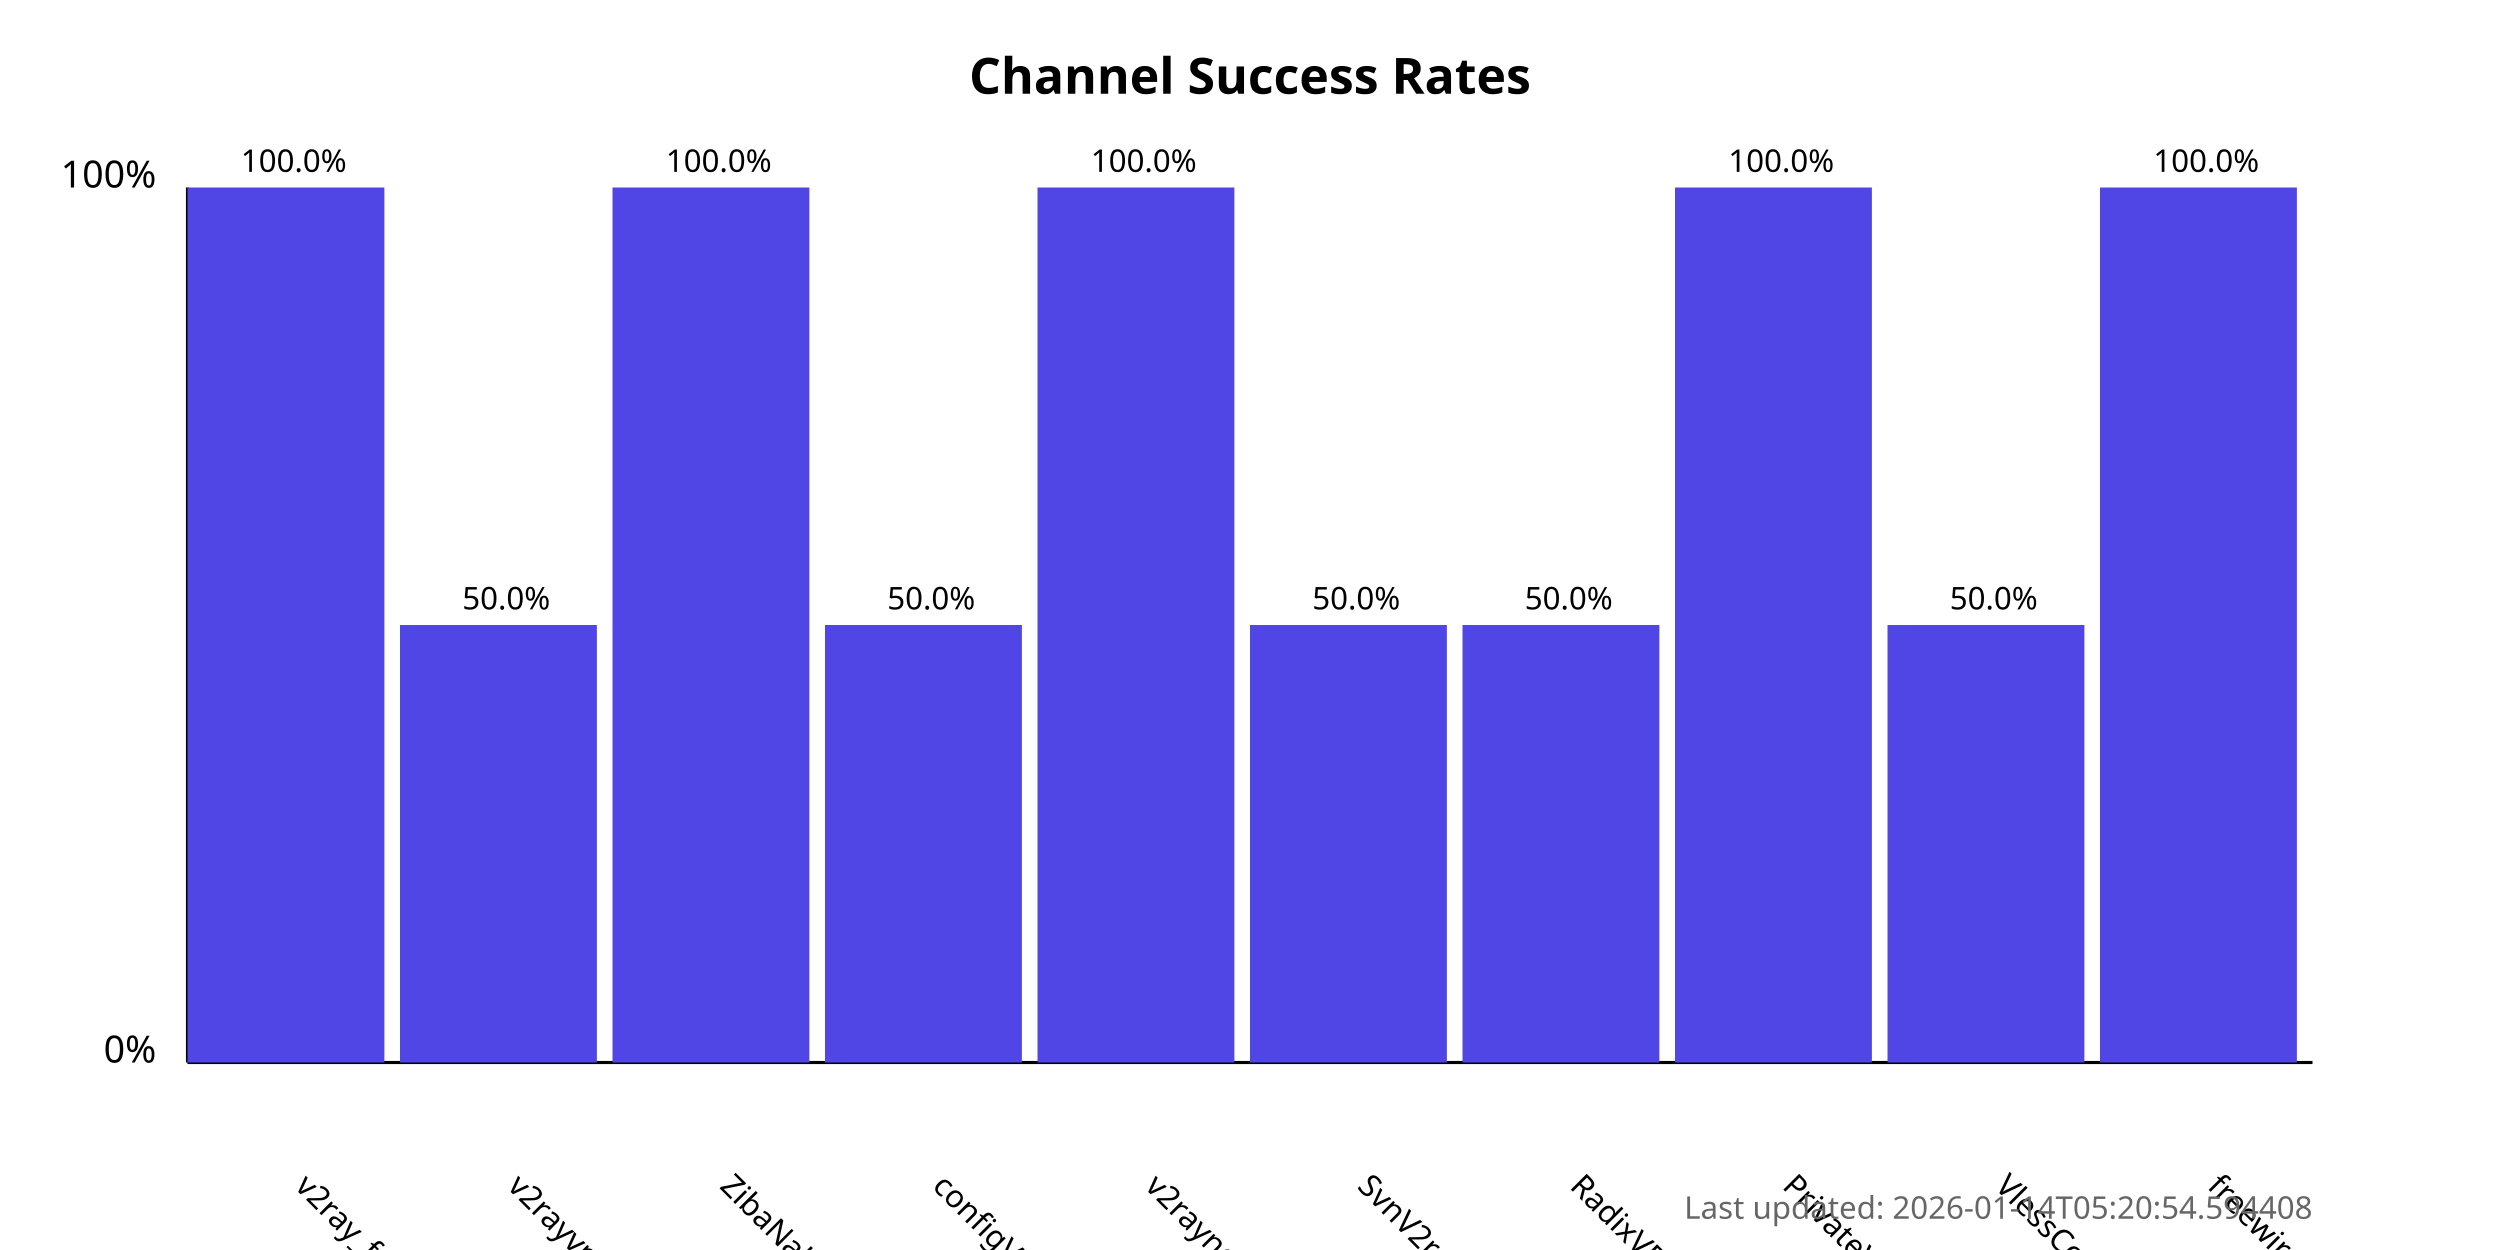
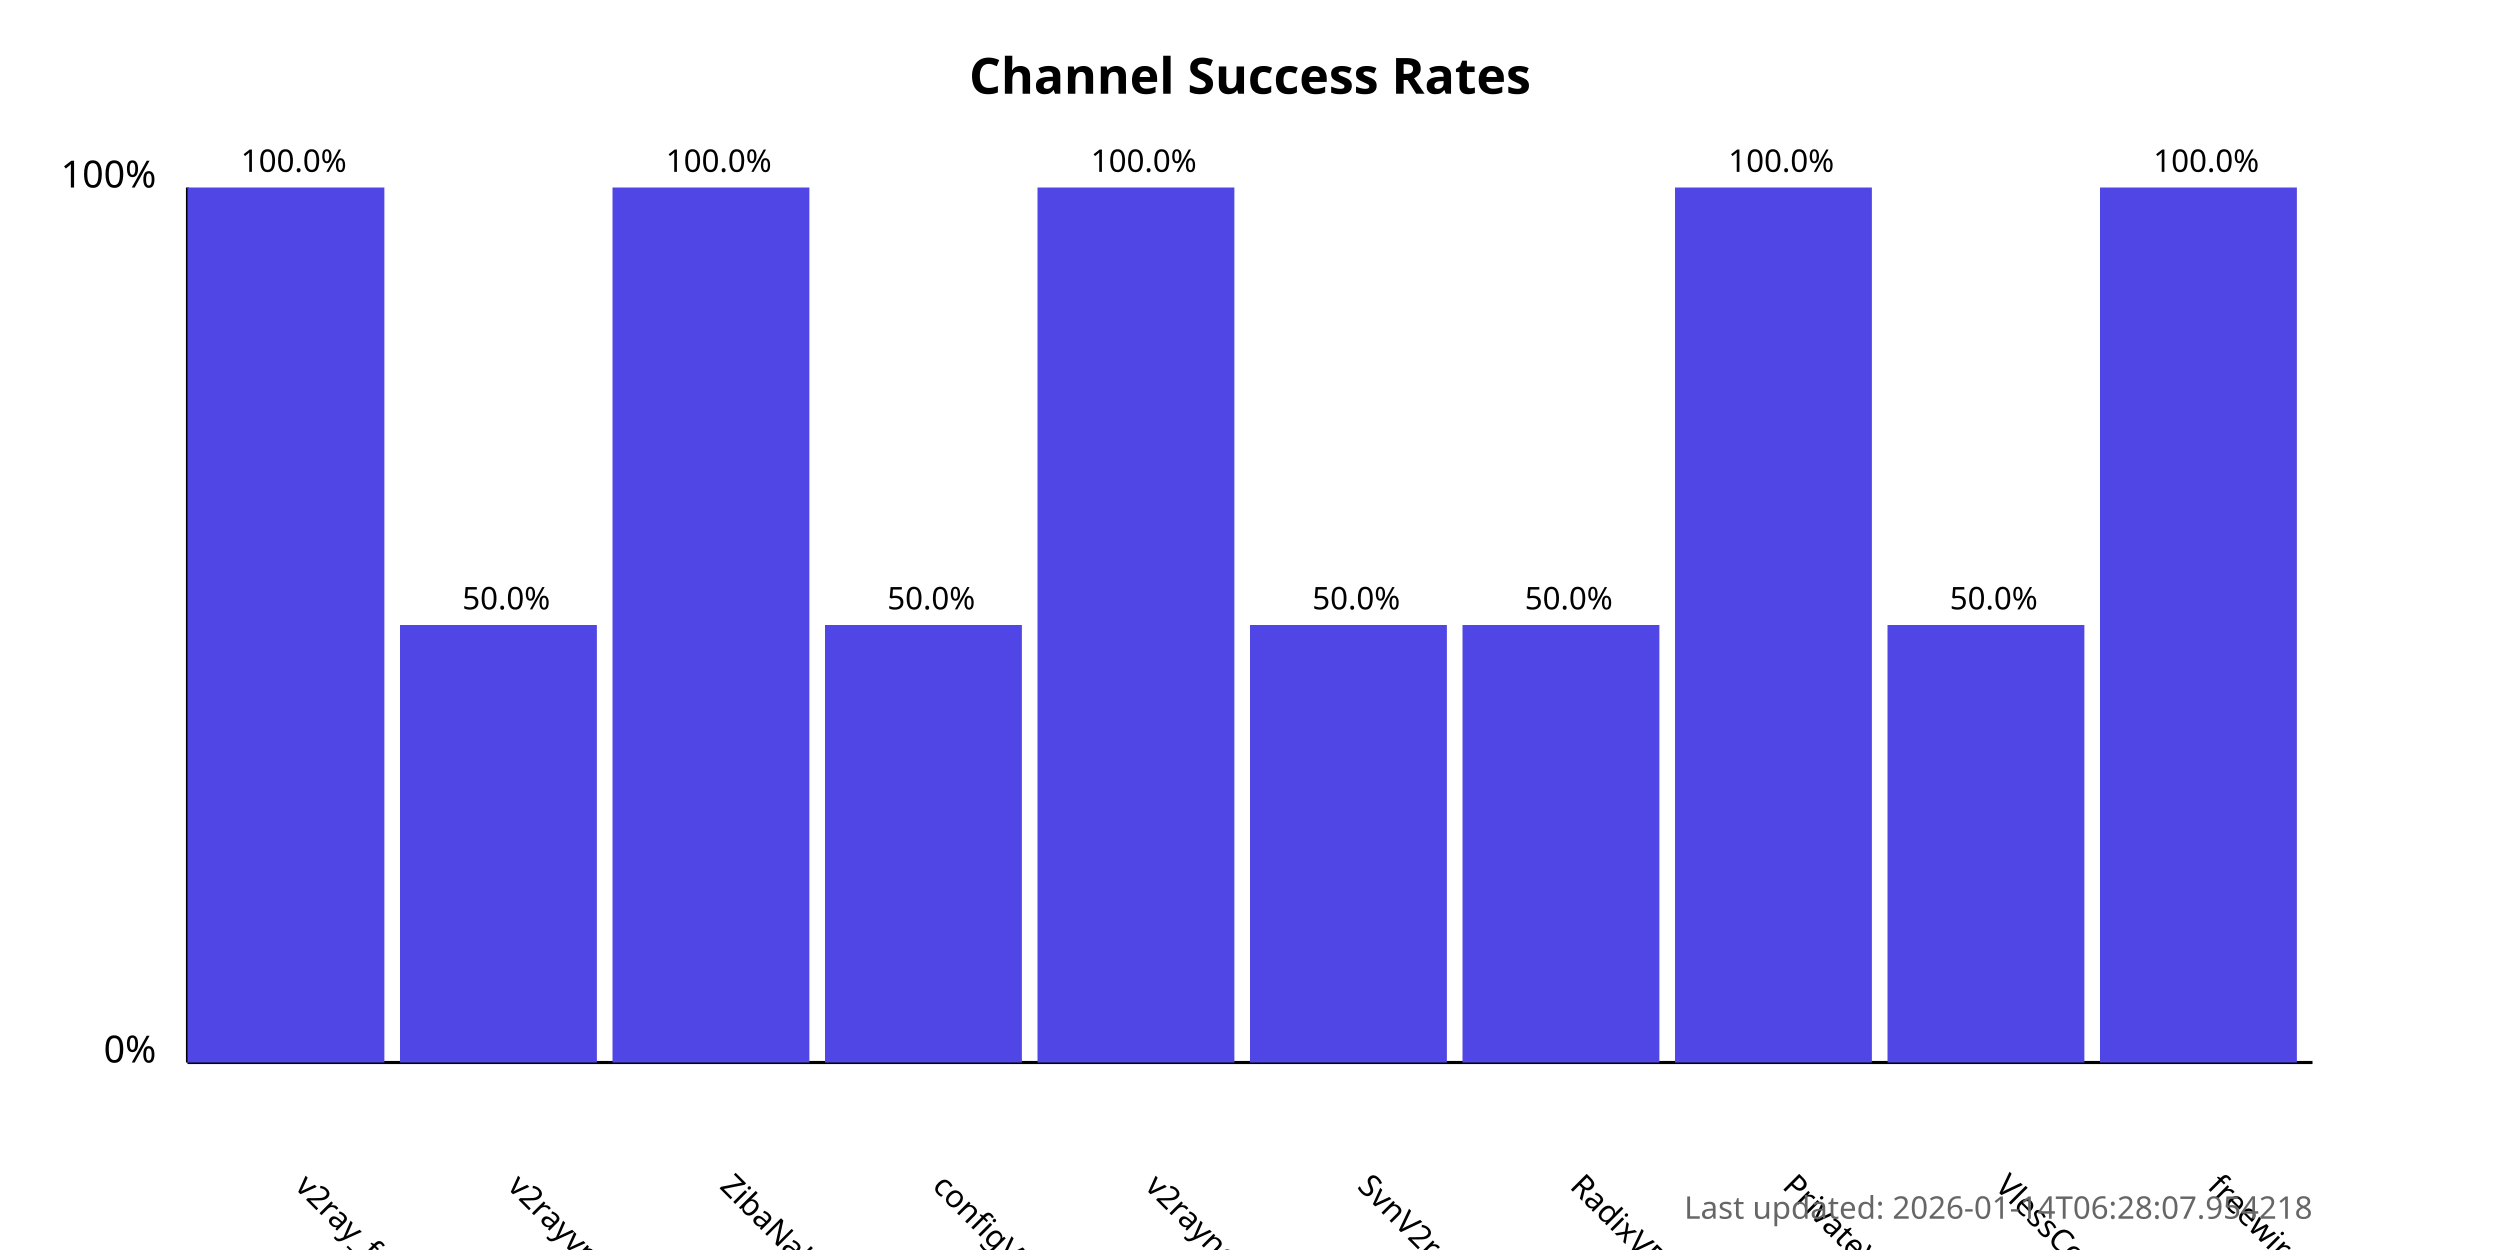
<svg xmlns="http://www.w3.org/2000/svg" width="800" height="400">
  <style>
            .chart-title { font: bold 16px sans-serif; }
            .axis-label { font: 12px sans-serif; }
            .tick-label { font: 10px sans-serif; }
            .bar { fill: #4f46e5; }
            .bar:hover { fill: #6366f1; }
            .timestamp { font: 10px sans-serif; fill: #666; }
        </style>
  <text x="400.0" y="30" text-anchor="middle" class="chart-title">
            Channel Success Rates
        </text>
  <line x1="60" y1="340" x2="60" y2="60" stroke="black" stroke-width="1" />
  <line x1="60" y1="340" x2="740" y2="340" stroke="black" stroke-width="1" />
  <text x="50" y="340" text-anchor="end" class="axis-label">0%</text>
  <text x="50" y="60" text-anchor="end" class="axis-label">100%</text>
  <g>
    <rect x="60" y="60.0" width="63.0" height="280.0" class="bar" />
    <text x="94.0" y="380" transform="rotate(45, 94.0, 380)" text-anchor="start" class="tick-label">
                v2ray_free_conf
            </text>
    <text x="94.0" y="55.0" text-anchor="middle" class="tick-label">
                100.0%
            </text>
  </g>
  <g>
    <rect x="128.0" y="200.0" width="63.0" height="140.0" class="bar" />
    <text x="162.0" y="380" transform="rotate(45, 162.0, 380)" text-anchor="start" class="tick-label">
                v2rayvpno
            </text>
    <text x="162.0" y="195.0" text-anchor="middle" class="tick-label">
                50.0%
            </text>
  </g>
  <g>
    <rect x="196.0" y="60.0" width="63.0" height="280.0" class="bar" />
    <text x="230.0" y="380" transform="rotate(45, 230.0, 380)" text-anchor="start" class="tick-label">
                ZibaNabz
            </text>
    <text x="230.0" y="55.0" text-anchor="middle" class="tick-label">
                100.0%
            </text>
  </g>
  <g>
    <rect x="264.0" y="200.0" width="63.0" height="140.0" class="bar" />
    <text x="298.0" y="380" transform="rotate(45, 298.0, 380)" text-anchor="start" class="tick-label">
                configV2rayForFree
            </text>
    <text x="298.0" y="195.0" text-anchor="middle" class="tick-label">
                50.0%
            </text>
  </g>
  <g>
    <rect x="332.0" y="60.0" width="63.0" height="280.0" class="bar" />
    <text x="366.0" y="380" transform="rotate(45, 366.0, 380)" text-anchor="start" class="tick-label">
                v2rayngvpn
            </text>
    <text x="366.0" y="55.0" text-anchor="middle" class="tick-label">
                100.0%
            </text>
  </g>
  <g>
    <rect x="400.0" y="200.0" width="63.0" height="140.0" class="bar" />
    <text x="434.0" y="380" transform="rotate(45, 434.0, 380)" text-anchor="start" class="tick-label">
                SvnV2ray
            </text>
    <text x="434.0" y="195.0" text-anchor="middle" class="tick-label">
                50.0%
            </text>
  </g>
  <g>
    <rect x="468.0" y="200.0" width="63.0" height="140.0" class="bar" />
    <text x="502.0" y="380" transform="rotate(45, 502.0, 380)" text-anchor="start" class="tick-label">
                RadixVPN
            </text>
    <text x="502.0" y="195.0" text-anchor="middle" class="tick-label">
                50.0%
            </text>
  </g>
  <g>
    <rect x="536.0" y="60.0" width="63.0" height="280.0" class="bar" />
    <text x="570.0" y="380" transform="rotate(45, 570.0, 380)" text-anchor="start" class="tick-label">
                PrivateVPNs
            </text>
    <text x="570.0" y="55.0" text-anchor="middle" class="tick-label">
                100.0%
            </text>
  </g>
  <g>
    <rect x="604.0" y="200.0" width="63.0" height="140.0" class="bar" />
    <text x="638.0" y="380" transform="rotate(45, 638.0, 380)" text-anchor="start" class="tick-label">
                VlessConfig
            </text>
    <text x="638.0" y="195.0" text-anchor="middle" class="tick-label">
                50.0%
            </text>
  </g>
  <g>
    <rect x="672.0" y="60.0" width="63.0" height="280.0" class="bar" />
    <text x="706.0" y="380" transform="rotate(45, 706.0, 380)" text-anchor="start" class="tick-label">
                freewireguard
            </text>
    <text x="706.0" y="55.0" text-anchor="middle" class="tick-label">
                100.0%
            </text>
  </g>
  <text x="740" y="390" text-anchor="end" class="timestamp">
-             Last updated: 2026-01-14T05:20:54.594408
+             Last updated: 2026-01-14T06:28:07.954218
        </text>
</svg>
